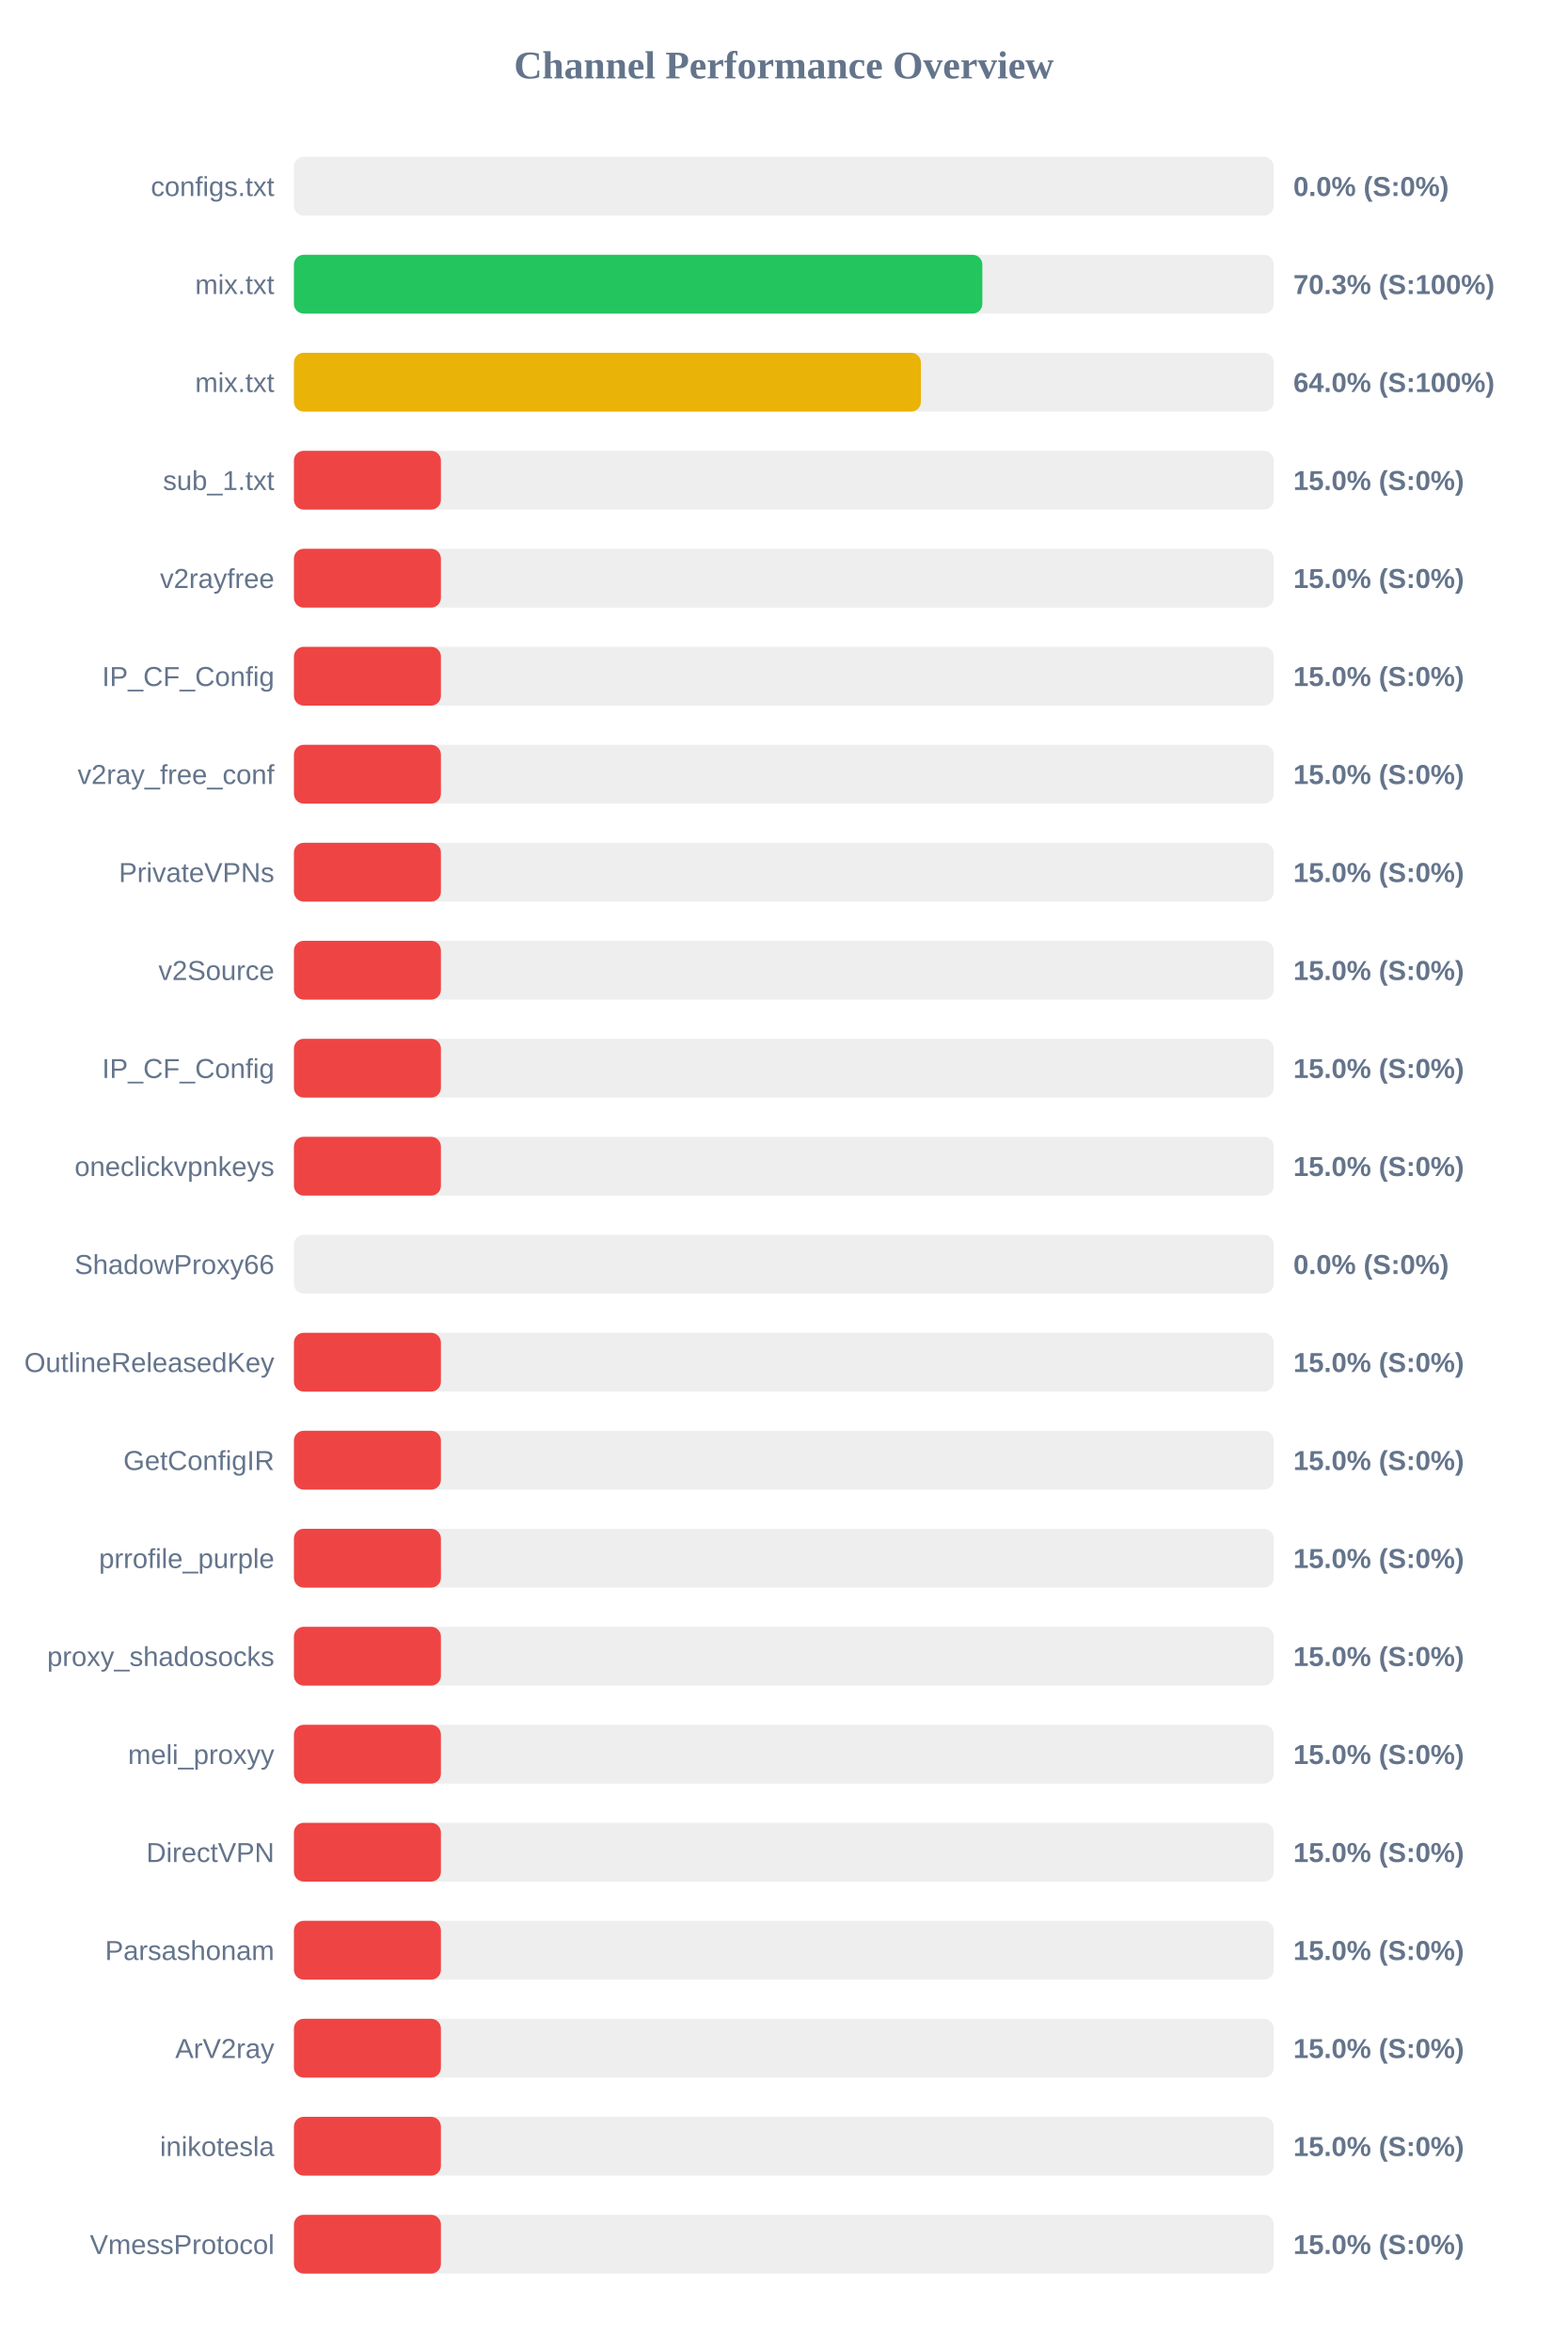
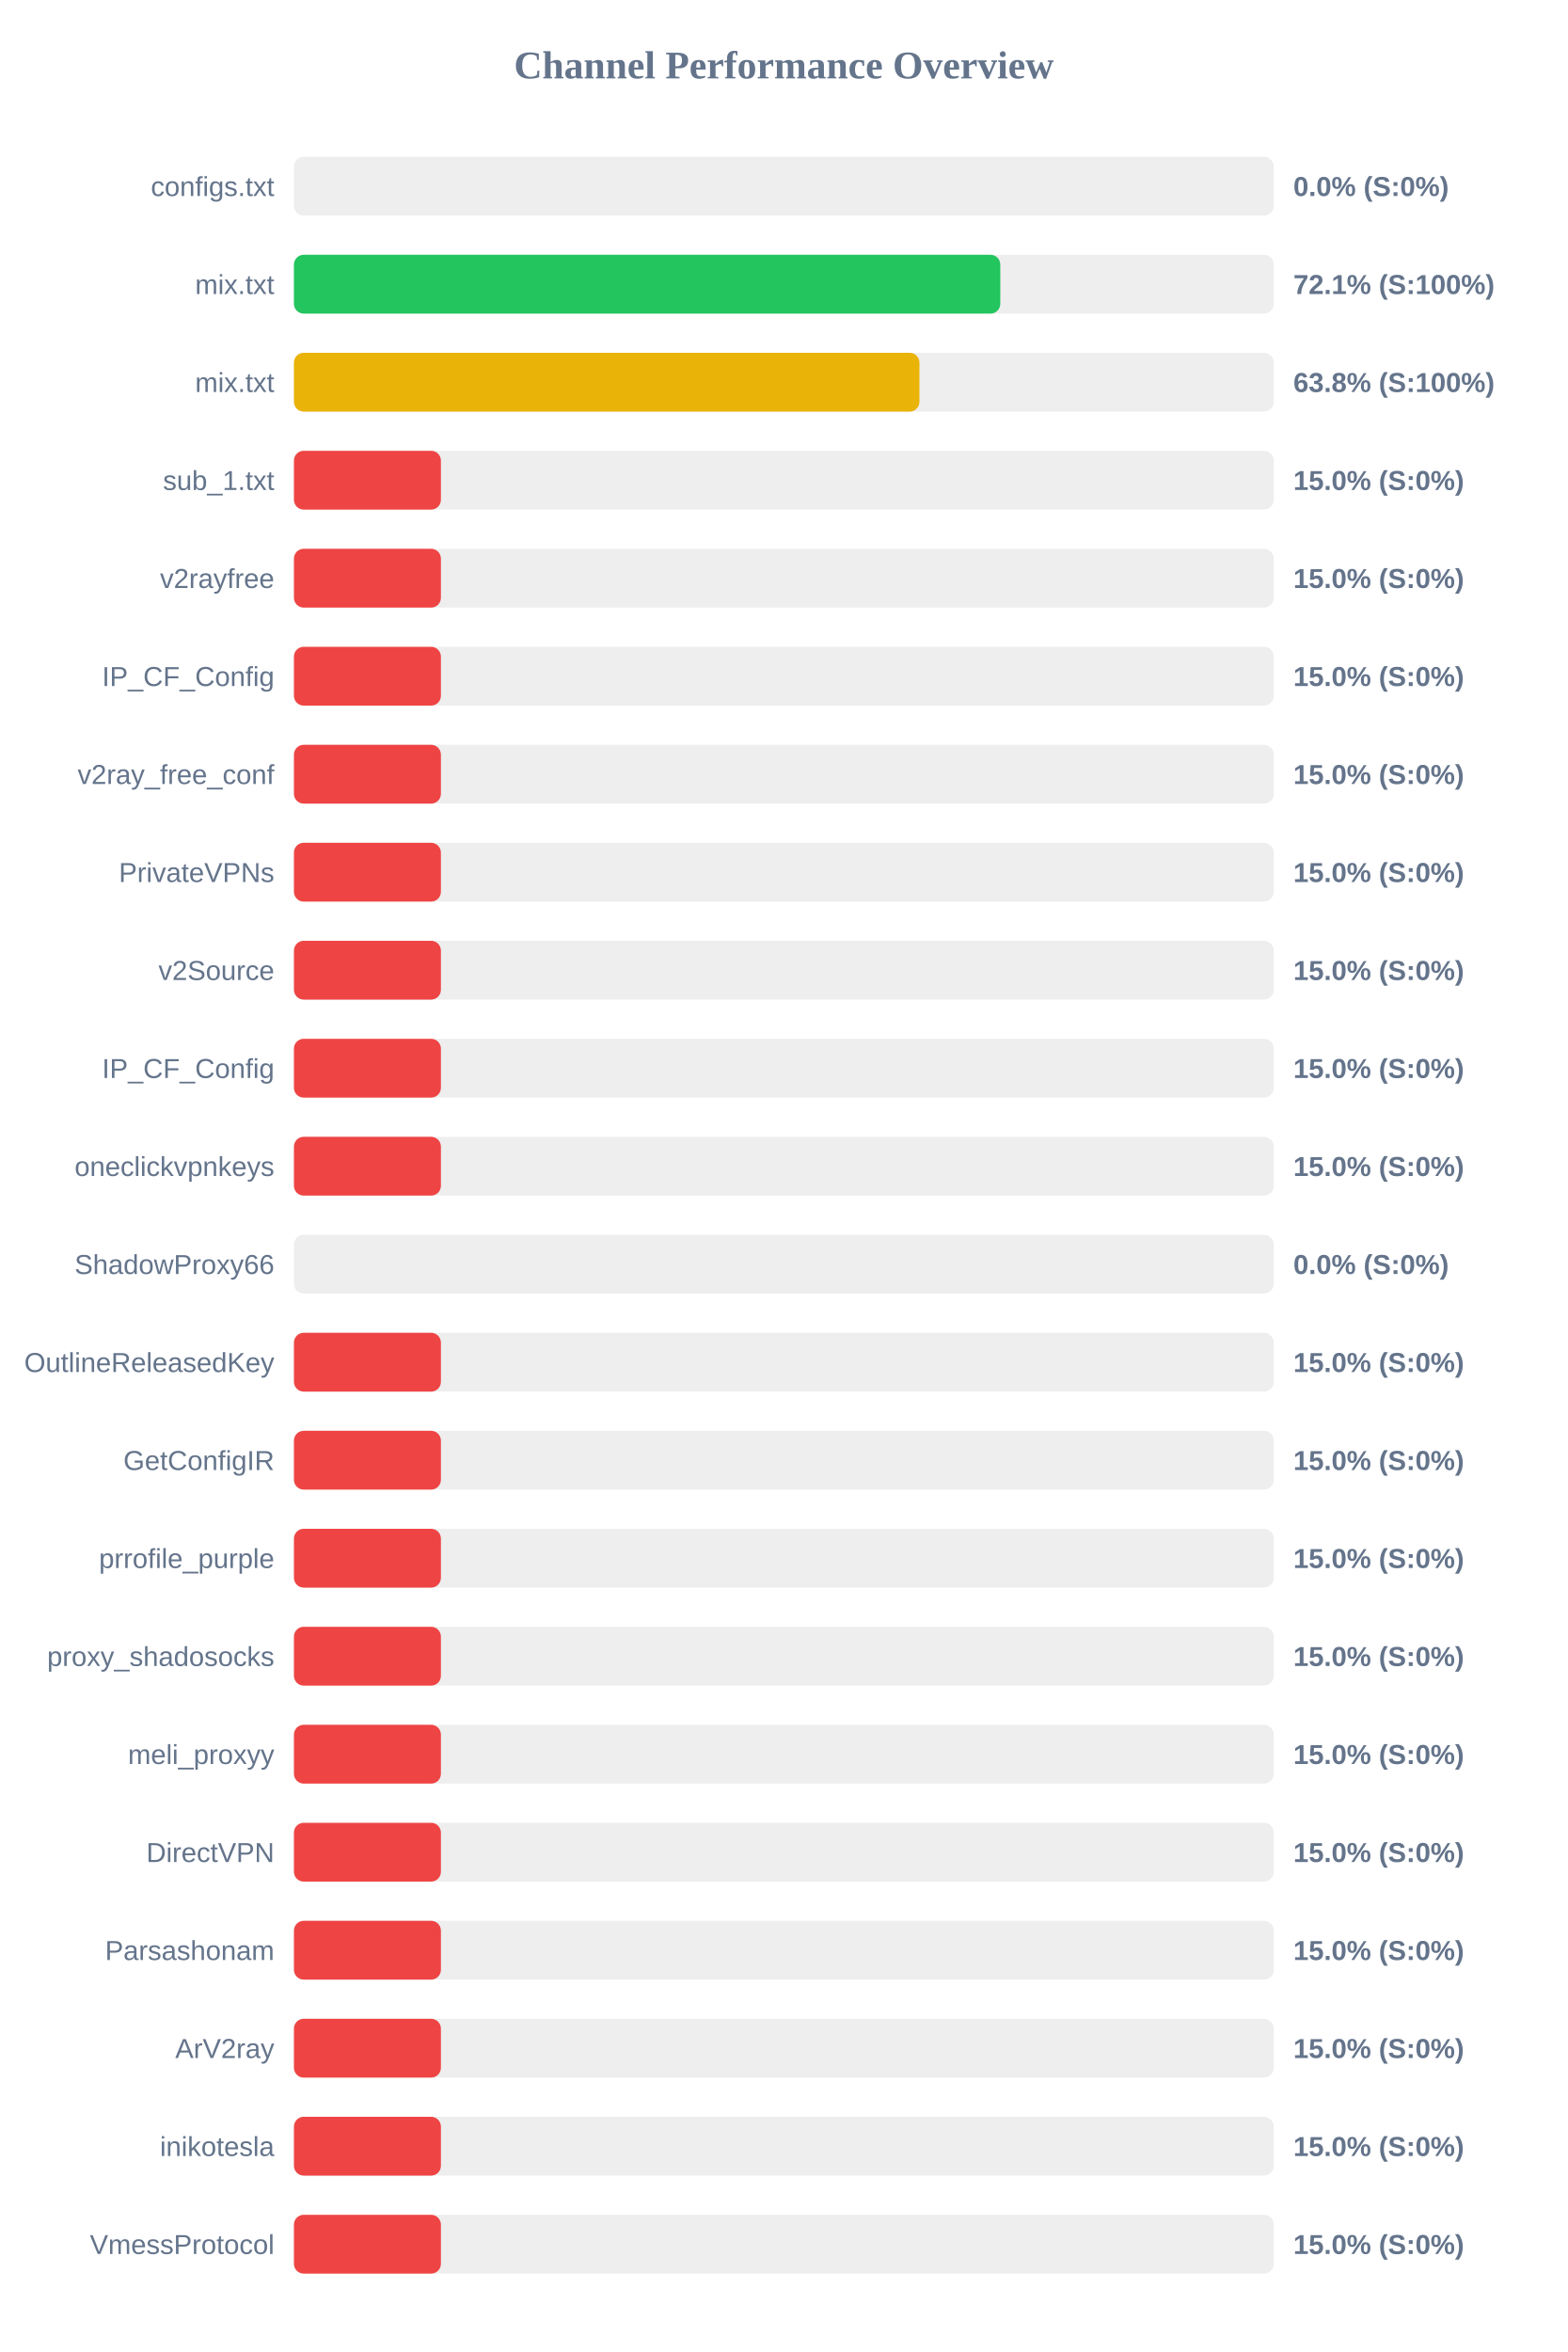
<svg xmlns="http://www.w3.org/2000/svg" width="800" height="1200" version="1.1">
  <style>
        .row { font: 14px Arial; fill: #64748b; }
        .score { font: bold 14px Arial; fill: #64748b; }
    </style>
  <text x="400" y="40" text-anchor="middle" font-size="20px" font-weight="bold" fill="#64748b">Channel Performance Overview</text>
  <rect x="150" y="80" width="500" height="30" fill="#eee" rx="5" />
  <rect x="150" y="80" width="0.0" height="30" fill="#ef4444" rx="5" />
  <text x="140" y="100" text-anchor="end" class="row">configs.txt</text>
  <text x="660" y="100" text-anchor="start" class="score">0.0% (S:0%)</text>
  <rect x="150" y="130" width="500" height="30" fill="#eee" rx="5" />
-   <rect x="150" y="130" width="351.3" height="30" fill="#22c55e" rx="5" />
+   <rect x="150" y="130" width="360.45" height="30" fill="#22c55e" rx="5" />
  <text x="140" y="150" text-anchor="end" class="row">mix.txt</text>
-   <text x="660" y="150" text-anchor="start" class="score">70.3% (S:100%)</text>
+   <text x="660" y="150" text-anchor="start" class="score">72.1% (S:100%)</text>
  <rect x="150" y="180" width="500" height="30" fill="#eee" rx="5" />
-   <rect x="150" y="180" width="319.95" height="30" fill="#eab308" rx="5" />
+   <rect x="150" y="180" width="319.2" height="30" fill="#eab308" rx="5" />
  <text x="140" y="200" text-anchor="end" class="row">mix.txt</text>
-   <text x="660" y="200" text-anchor="start" class="score">64.0% (S:100%)</text>
+   <text x="660" y="200" text-anchor="start" class="score">63.8% (S:100%)</text>
  <rect x="150" y="230" width="500" height="30" fill="#eee" rx="5" />
  <rect x="150" y="230" width="75.0" height="30" fill="#ef4444" rx="5" />
  <text x="140" y="250" text-anchor="end" class="row">sub_1.txt</text>
  <text x="660" y="250" text-anchor="start" class="score">15.0% (S:0%)</text>
  <rect x="150" y="280" width="500" height="30" fill="#eee" rx="5" />
  <rect x="150" y="280" width="75.0" height="30" fill="#ef4444" rx="5" />
  <text x="140" y="300" text-anchor="end" class="row">v2rayfree</text>
  <text x="660" y="300" text-anchor="start" class="score">15.0% (S:0%)</text>
  <rect x="150" y="330" width="500" height="30" fill="#eee" rx="5" />
  <rect x="150" y="330" width="75.0" height="30" fill="#ef4444" rx="5" />
  <text x="140" y="350" text-anchor="end" class="row">IP_CF_Config</text>
  <text x="660" y="350" text-anchor="start" class="score">15.0% (S:0%)</text>
  <rect x="150" y="380" width="500" height="30" fill="#eee" rx="5" />
  <rect x="150" y="380" width="75.0" height="30" fill="#ef4444" rx="5" />
  <text x="140" y="400" text-anchor="end" class="row">v2ray_free_conf</text>
  <text x="660" y="400" text-anchor="start" class="score">15.0% (S:0%)</text>
  <rect x="150" y="430" width="500" height="30" fill="#eee" rx="5" />
  <rect x="150" y="430" width="75.0" height="30" fill="#ef4444" rx="5" />
  <text x="140" y="450" text-anchor="end" class="row">PrivateVPNs</text>
  <text x="660" y="450" text-anchor="start" class="score">15.0% (S:0%)</text>
  <rect x="150" y="480" width="500" height="30" fill="#eee" rx="5" />
  <rect x="150" y="480" width="75.0" height="30" fill="#ef4444" rx="5" />
  <text x="140" y="500" text-anchor="end" class="row">v2Source</text>
  <text x="660" y="500" text-anchor="start" class="score">15.0% (S:0%)</text>
  <rect x="150" y="530" width="500" height="30" fill="#eee" rx="5" />
  <rect x="150" y="530" width="75.0" height="30" fill="#ef4444" rx="5" />
  <text x="140" y="550" text-anchor="end" class="row">IP_CF_Config</text>
  <text x="660" y="550" text-anchor="start" class="score">15.0% (S:0%)</text>
  <rect x="150" y="580" width="500" height="30" fill="#eee" rx="5" />
  <rect x="150" y="580" width="75.0" height="30" fill="#ef4444" rx="5" />
  <text x="140" y="600" text-anchor="end" class="row">oneclickvpnkeys</text>
  <text x="660" y="600" text-anchor="start" class="score">15.0% (S:0%)</text>
  <rect x="150" y="630" width="500" height="30" fill="#eee" rx="5" />
  <rect x="150" y="630" width="0.0" height="30" fill="#ef4444" rx="5" />
  <text x="140" y="650" text-anchor="end" class="row">ShadowProxy66</text>
  <text x="660" y="650" text-anchor="start" class="score">0.0% (S:0%)</text>
  <rect x="150" y="680" width="500" height="30" fill="#eee" rx="5" />
  <rect x="150" y="680" width="75.0" height="30" fill="#ef4444" rx="5" />
  <text x="140" y="700" text-anchor="end" class="row">OutlineReleasedKey</text>
  <text x="660" y="700" text-anchor="start" class="score">15.0% (S:0%)</text>
  <rect x="150" y="730" width="500" height="30" fill="#eee" rx="5" />
  <rect x="150" y="730" width="75.0" height="30" fill="#ef4444" rx="5" />
  <text x="140" y="750" text-anchor="end" class="row">GetConfigIR</text>
  <text x="660" y="750" text-anchor="start" class="score">15.0% (S:0%)</text>
  <rect x="150" y="780" width="500" height="30" fill="#eee" rx="5" />
  <rect x="150" y="780" width="75.0" height="30" fill="#ef4444" rx="5" />
  <text x="140" y="800" text-anchor="end" class="row">prrofile_purple</text>
  <text x="660" y="800" text-anchor="start" class="score">15.0% (S:0%)</text>
  <rect x="150" y="830" width="500" height="30" fill="#eee" rx="5" />
  <rect x="150" y="830" width="75.0" height="30" fill="#ef4444" rx="5" />
  <text x="140" y="850" text-anchor="end" class="row">proxy_shadosocks</text>
  <text x="660" y="850" text-anchor="start" class="score">15.0% (S:0%)</text>
  <rect x="150" y="880" width="500" height="30" fill="#eee" rx="5" />
  <rect x="150" y="880" width="75.0" height="30" fill="#ef4444" rx="5" />
  <text x="140" y="900" text-anchor="end" class="row">meli_proxyy</text>
  <text x="660" y="900" text-anchor="start" class="score">15.0% (S:0%)</text>
  <rect x="150" y="930" width="500" height="30" fill="#eee" rx="5" />
  <rect x="150" y="930" width="75.0" height="30" fill="#ef4444" rx="5" />
  <text x="140" y="950" text-anchor="end" class="row">DirectVPN</text>
  <text x="660" y="950" text-anchor="start" class="score">15.0% (S:0%)</text>
  <rect x="150" y="980" width="500" height="30" fill="#eee" rx="5" />
  <rect x="150" y="980" width="75.0" height="30" fill="#ef4444" rx="5" />
  <text x="140" y="1000" text-anchor="end" class="row">Parsashonam</text>
  <text x="660" y="1000" text-anchor="start" class="score">15.0% (S:0%)</text>
  <rect x="150" y="1030" width="500" height="30" fill="#eee" rx="5" />
  <rect x="150" y="1030" width="75.0" height="30" fill="#ef4444" rx="5" />
  <text x="140" y="1050" text-anchor="end" class="row">ArV2ray</text>
  <text x="660" y="1050" text-anchor="start" class="score">15.0% (S:0%)</text>
  <rect x="150" y="1080" width="500" height="30" fill="#eee" rx="5" />
  <rect x="150" y="1080" width="75.0" height="30" fill="#ef4444" rx="5" />
  <text x="140" y="1100" text-anchor="end" class="row">inikotesla</text>
  <text x="660" y="1100" text-anchor="start" class="score">15.0% (S:0%)</text>
  <rect x="150" y="1130" width="500" height="30" fill="#eee" rx="5" />
  <rect x="150" y="1130" width="75.0" height="30" fill="#ef4444" rx="5" />
  <text x="140" y="1150" text-anchor="end" class="row">VmessProtocol</text>
  <text x="660" y="1150" text-anchor="start" class="score">15.0% (S:0%)</text>
</svg>
